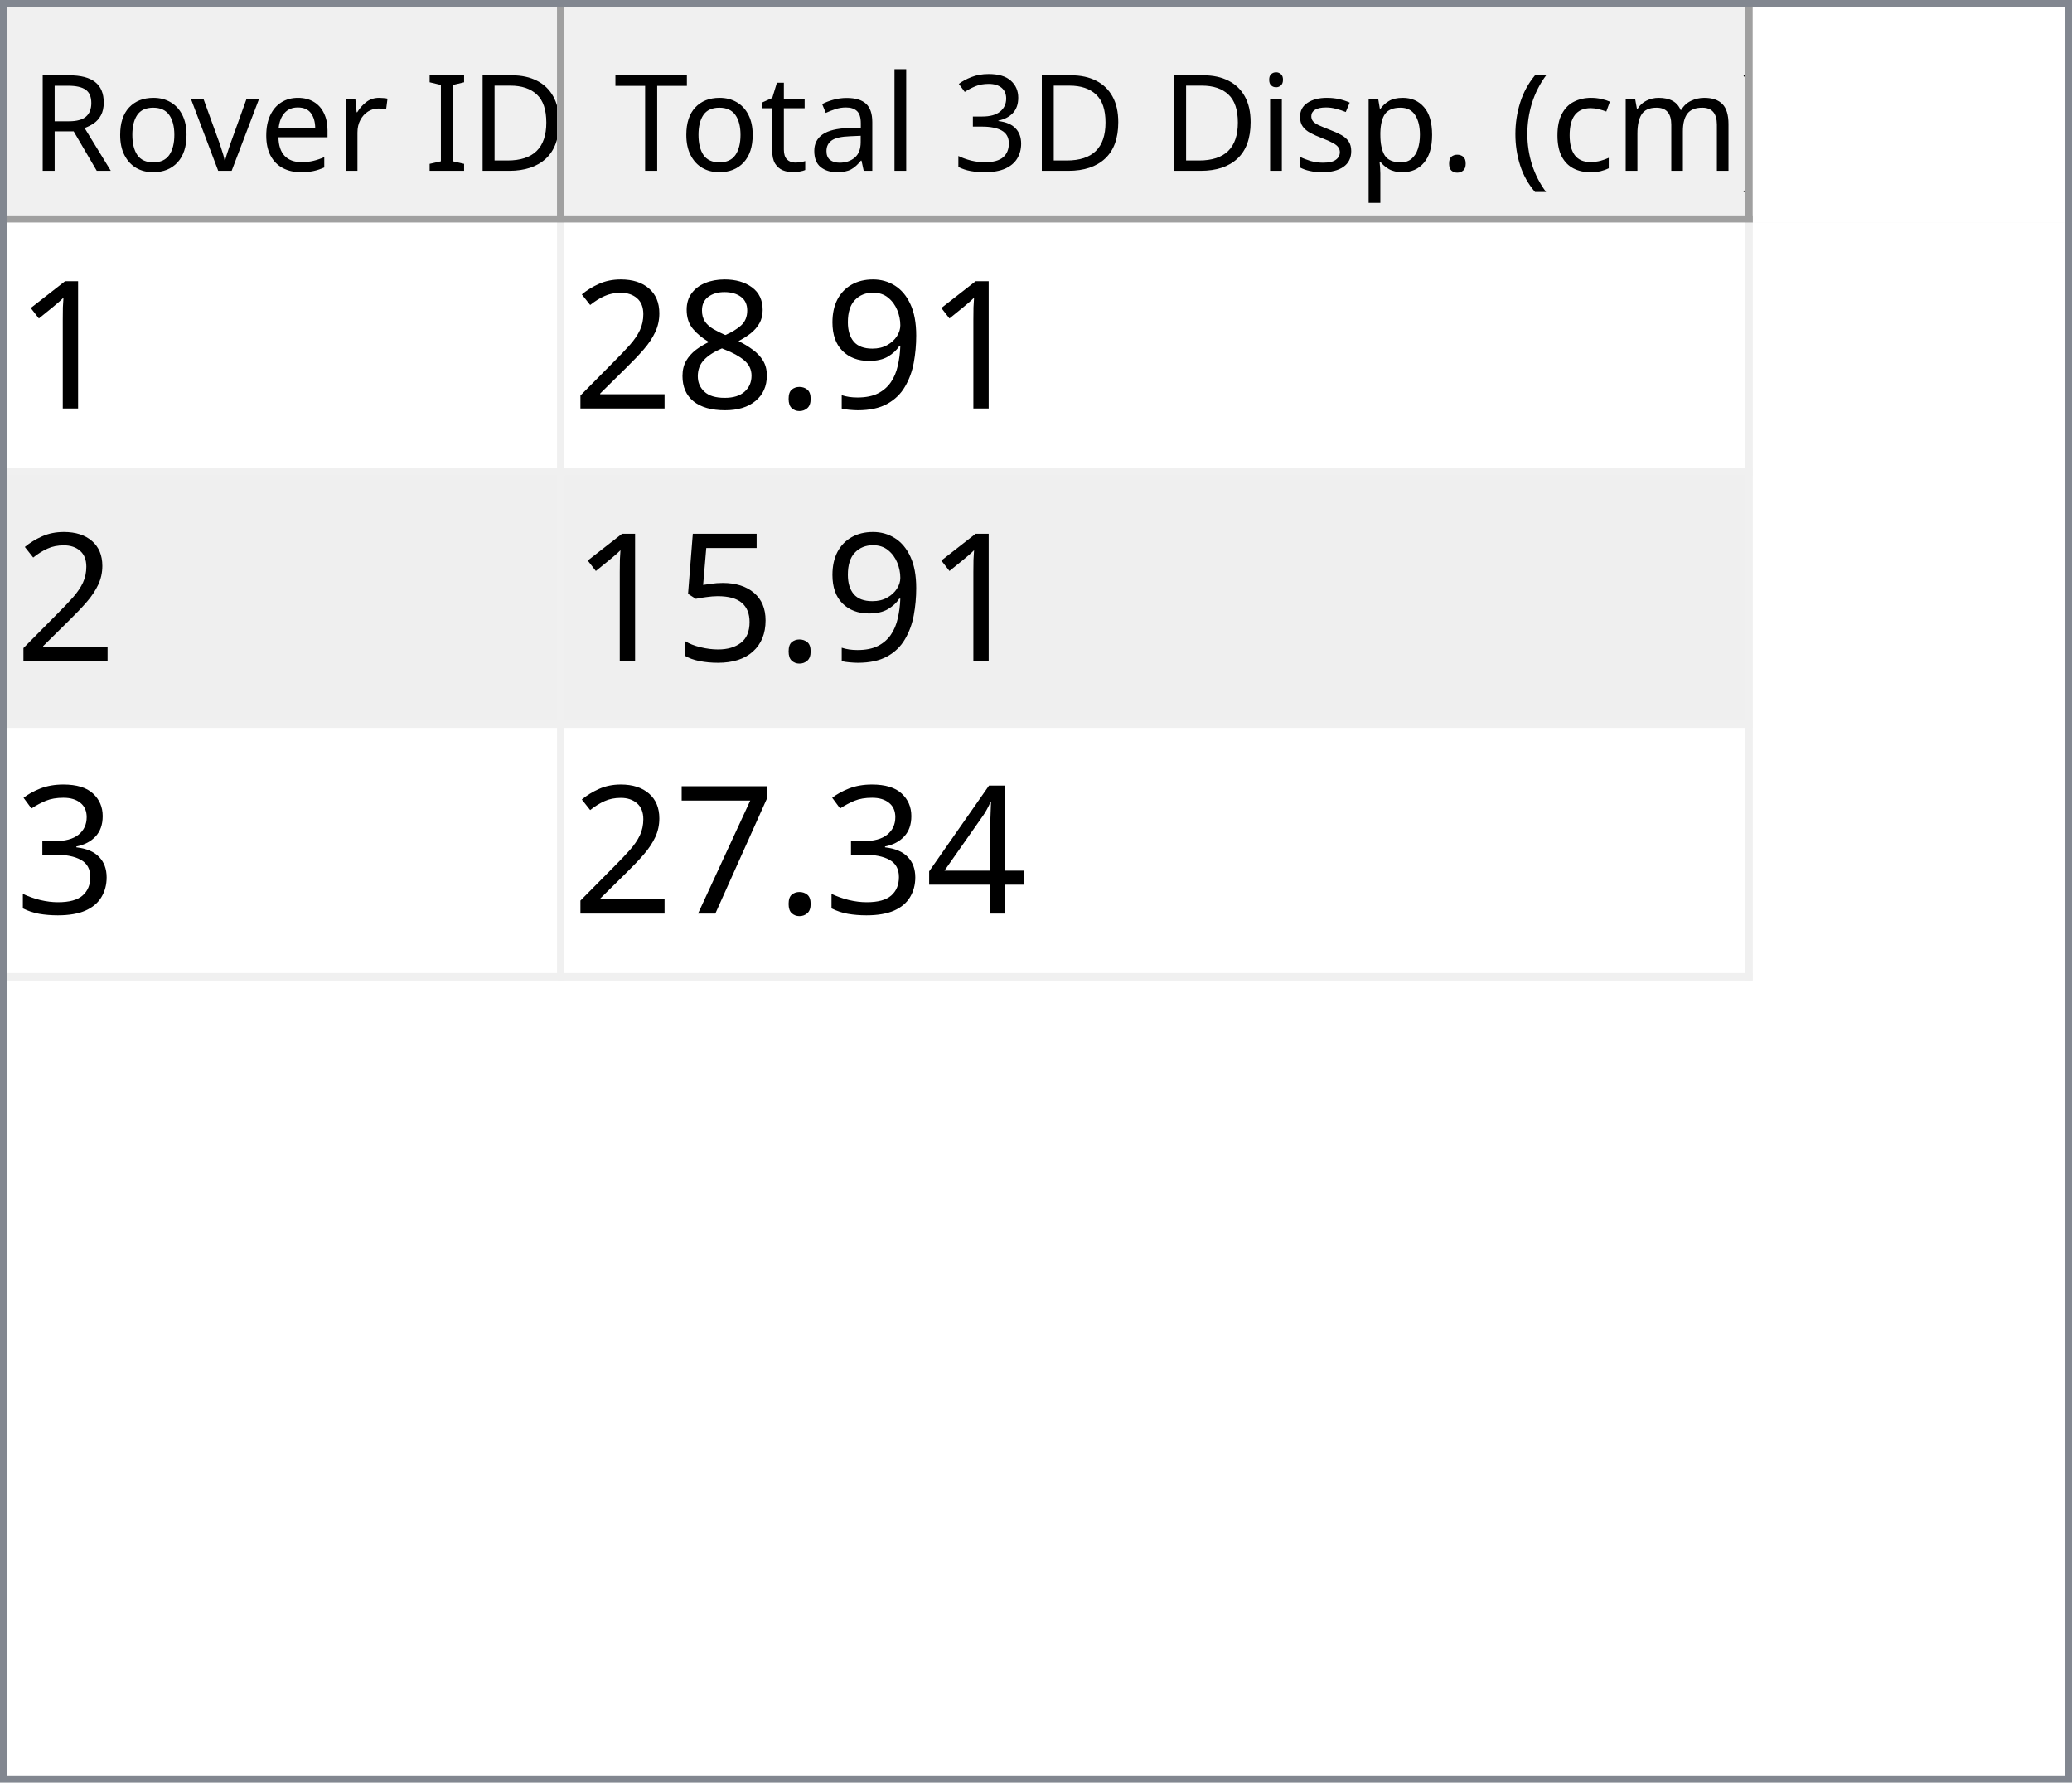
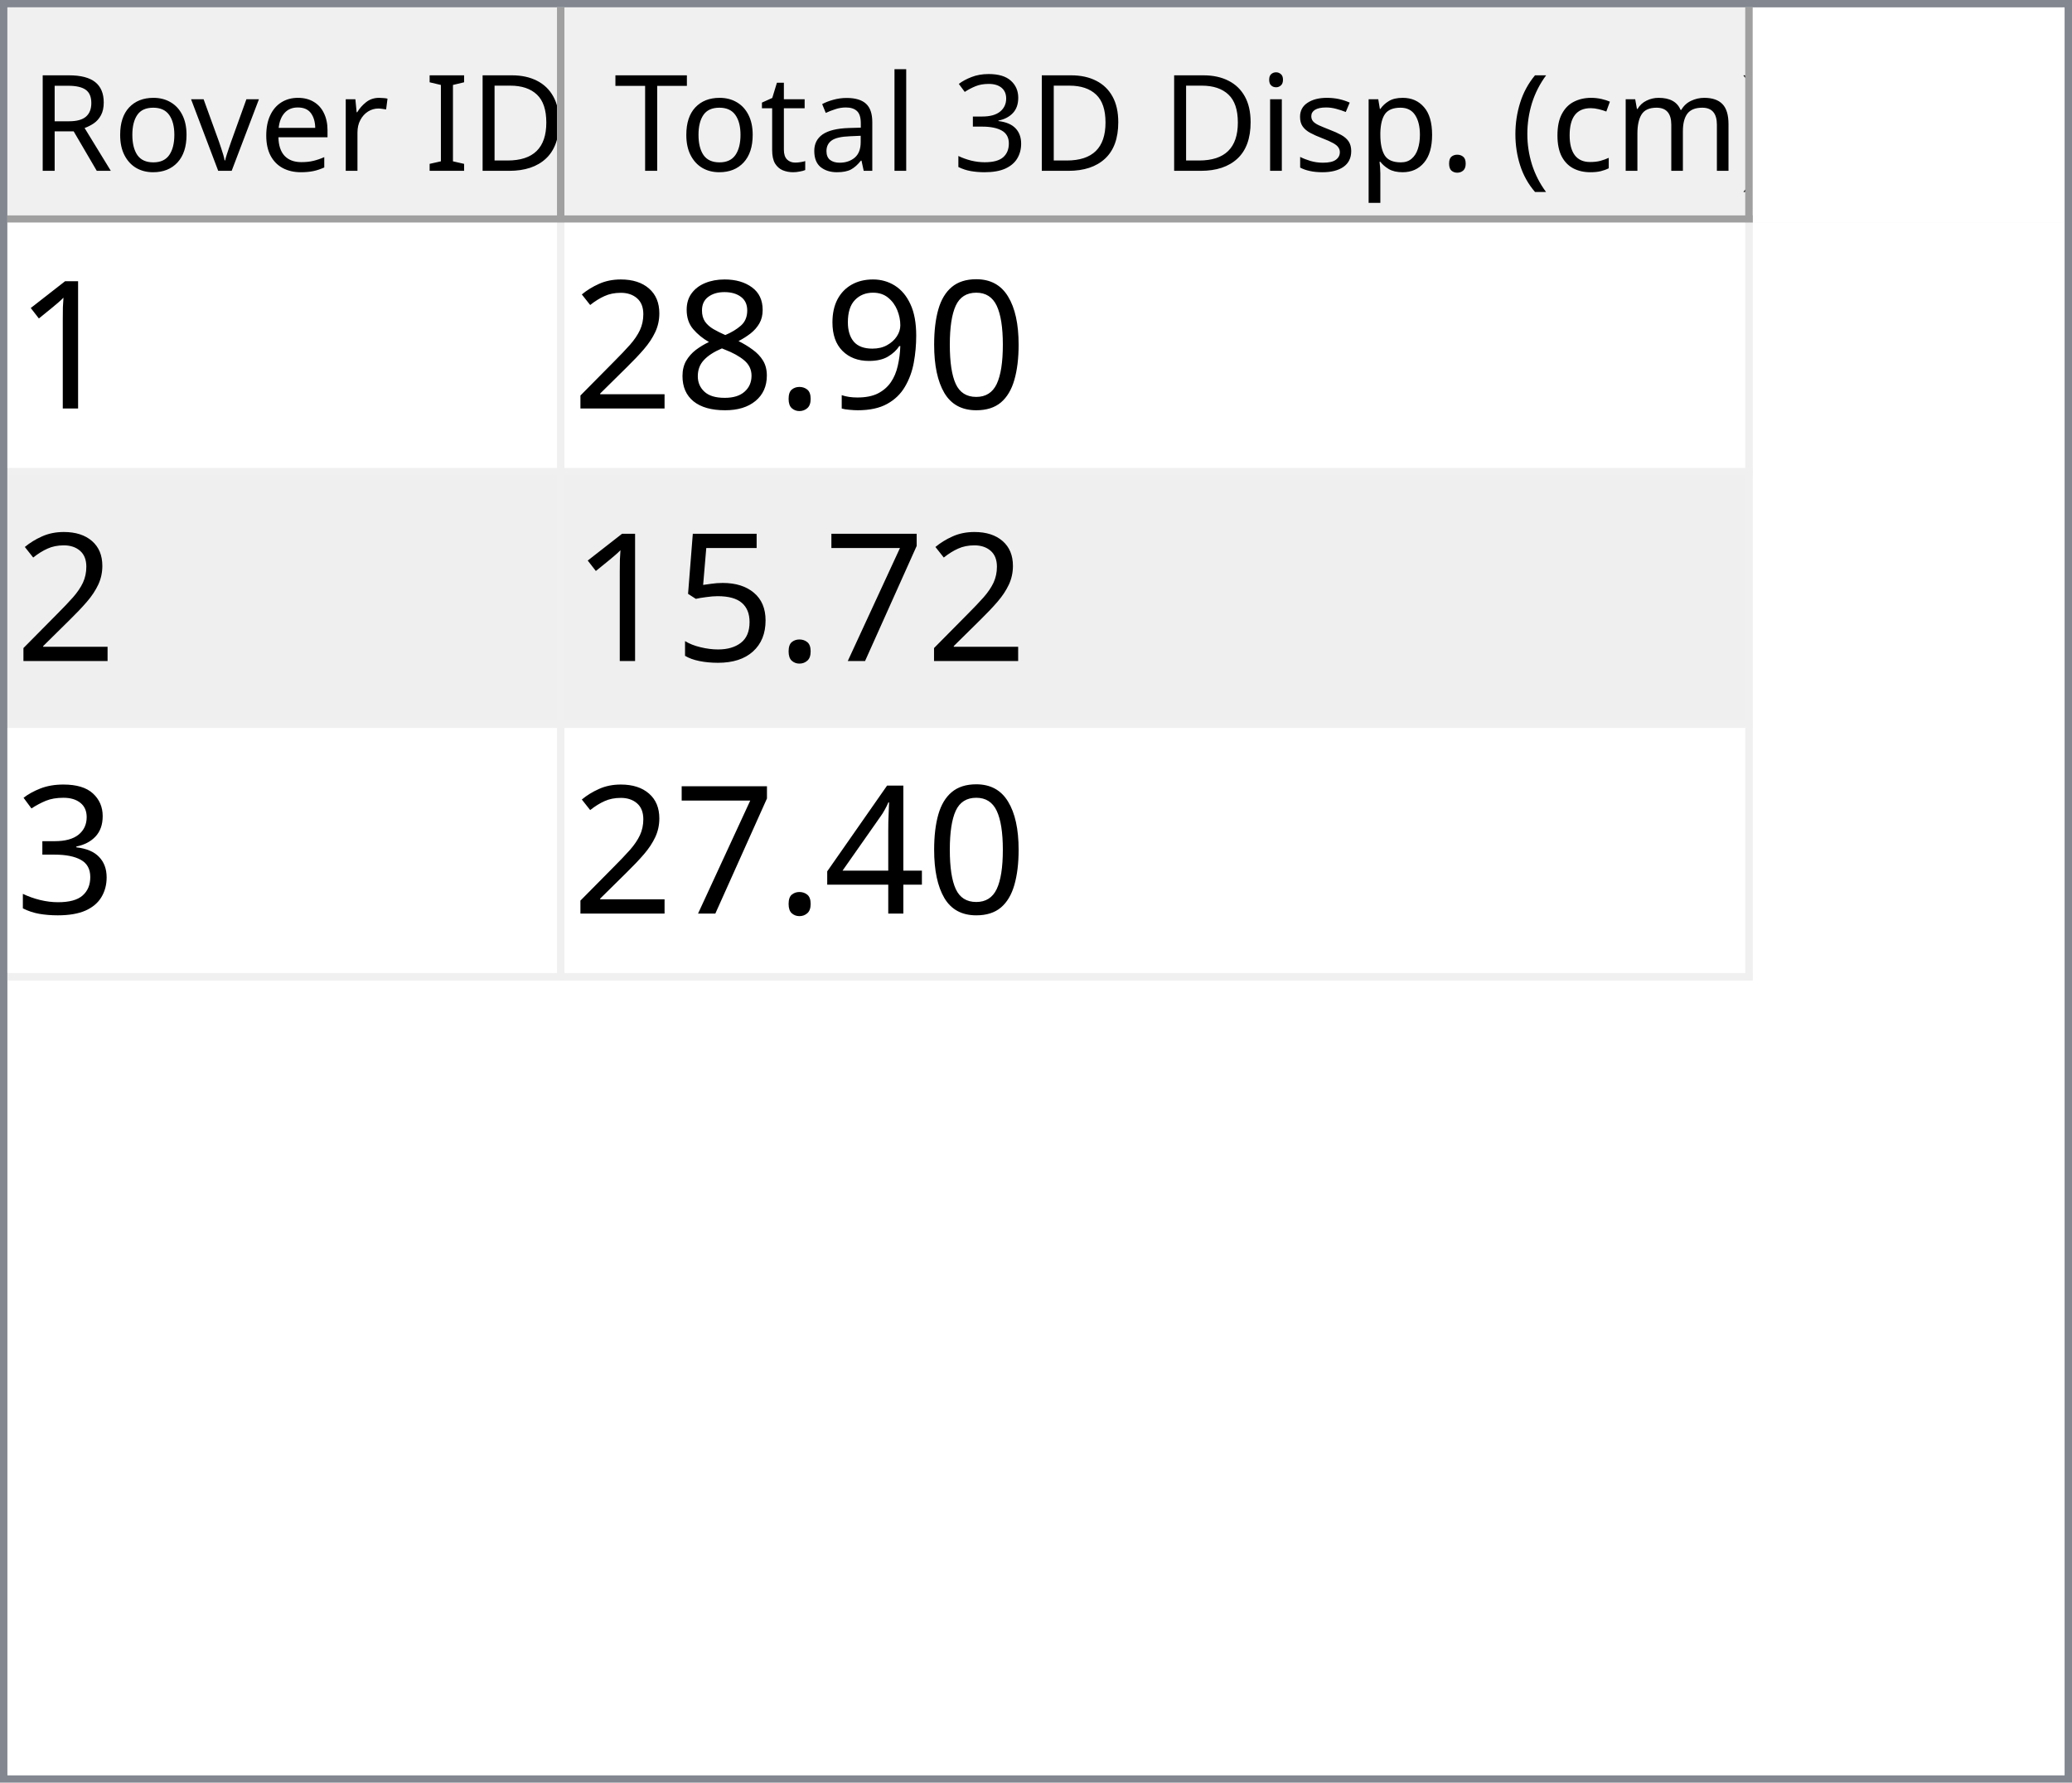
<svg xmlns="http://www.w3.org/2000/svg" style="fill-opacity:1; color-rendering:auto; color-interpolation:auto; text-rendering:auto; stroke:black; stroke-linecap:square; stroke-miterlimit:10; shape-rendering:auto; stroke-opacity:1; fill:black; stroke-dasharray:none; font-weight:normal; stroke-width:1; font-family:'Dialog'; font-style:normal; stroke-linejoin:miter; font-size:12px; stroke-dashoffset:0; image-rendering:auto;" width="279" height="240">
  <defs id="genericDefs" />
  <g>
    <defs id="defs1">
      <clipPath clipPathUnits="userSpaceOnUse" id="clipPath1">
        <path d="M0 0 L279 0 L279 240 L0 240 L0 0 Z" />
      </clipPath>
      <clipPath clipPathUnits="userSpaceOnUse" id="clipPath2">
        <path d="M0 0 L0 240 L279 240 L279 0 Z" />
      </clipPath>
      <clipPath clipPathUnits="userSpaceOnUse" id="clipPath3">
        <path d="M0 0 L0 29 L277 29 L277 0 Z" />
      </clipPath>
      <clipPath clipPathUnits="userSpaceOnUse" id="clipPath4">
        <path d="M0 0 L0 29 L75 29 L75 0 Z" />
      </clipPath>
      <clipPath clipPathUnits="userSpaceOnUse" id="clipPath5">
        <path d="M1 1 L1 28 L74 28 L74 1 Z" />
      </clipPath>
      <clipPath clipPathUnits="userSpaceOnUse" id="clipPath6">
        <path d="M0 0 L0 27 L73 27 L73 0 Z" />
      </clipPath>
      <clipPath clipPathUnits="userSpaceOnUse" id="clipPath7">
        <path d="M-0.5 -0.5 L-0.5 28.5 L74.5 28.5 L74.5 -0.5 Z" />
      </clipPath>
      <clipPath clipPathUnits="userSpaceOnUse" id="clipPath8">
        <path d="M0 0 L0 29 L160 29 L160 0 Z" />
      </clipPath>
      <clipPath clipPathUnits="userSpaceOnUse" id="clipPath9">
        <path d="M1 1 L1 28 L159 28 L159 1 Z" />
      </clipPath>
      <clipPath clipPathUnits="userSpaceOnUse" id="clipPath10">
        <path d="M0 0 L0 27 L158 27 L158 0 Z" />
      </clipPath>
      <clipPath clipPathUnits="userSpaceOnUse" id="clipPath11">
        <path d="M-0.5 -0.5 L-0.5 28.5 L159.5 28.5 L159.5 -0.5 Z" />
      </clipPath>
      <clipPath clipPathUnits="userSpaceOnUse" id="clipPath12">
        <path d="M0 0 L0 209 L277 209 L277 0 Z" />
      </clipPath>
      <clipPath clipPathUnits="userSpaceOnUse" id="clipPath13">
        <path d="M0 0 L0 102 L235 102 L235 0 Z" />
      </clipPath>
      <clipPath clipPathUnits="userSpaceOnUse" id="clipPath14">
        <path d="M-0.5 -0.5 L-0.5 101.5 L234.5 101.5 L234.5 -0.5 Z" />
      </clipPath>
      <clipPath clipPathUnits="userSpaceOnUse" id="clipPath15">
        <path d="M0 0 L0 33 L74 33 L74 0 Z" />
      </clipPath>
      <clipPath clipPathUnits="userSpaceOnUse" id="clipPath16">
        <path d="M0 0 L0 33 L159 33 L159 0 Z" />
      </clipPath>
      <font horiz-adv-x="64.551" id="font1">
        <font-face ascent="107.91" descent="25.098" units-per-em="100" style="font-style:normal; font-family:Segoe UI; font-weight:normal;" />
        <missing-glyph horiz-adv-x="64.551" d="M8.109 0 L8.109 68.266 L56.453 68.266 L56.453 0 L8.109 0 ZM15.328 7.234 L49.219 7.234 L49.219 61.031 L15.328 61.031 L15.328 7.234 Z" />
        <glyph unicode="D" horiz-adv-x="70.117" d="M9.188 0 L9.188 70.016 L28.516 70.016 Q65.531 70.016 65.531 35.891 Q65.531 19.672 55.25 9.836 Q44.969 0 27.734 0 L9.188 0 ZM17.391 62.594 L17.391 7.422 L27.828 7.422 Q41.609 7.422 49.273 14.797 Q56.938 22.172 56.938 35.688 Q56.938 62.594 28.328 62.594 L17.391 62.594 Z" />
        <glyph unicode="I" horiz-adv-x="26.611" d="M17.391 0 L9.188 0 L9.188 70.016 L17.391 70.016 L17.391 0 Z" />
        <glyph unicode=" " horiz-adv-x="27.393" d="" />
        <glyph unicode="r" horiz-adv-x="34.766" d="M34.188 41.891 Q32.078 43.5 28.125 43.5 Q23 43.5 19.555 38.672 Q16.109 33.844 16.109 25.484 L16.109 0 L8.109 0 L8.109 50 L16.109 50 L16.109 39.703 L16.312 39.703 Q18.016 44.969 21.531 47.922 Q25.047 50.875 29.391 50.875 Q32.516 50.875 34.188 50.203 L34.188 41.891 Z" />
        <glyph unicode="e" horiz-adv-x="52.295" d="M48.297 23 L12.984 23 Q13.188 14.656 17.484 10.109 Q21.781 5.562 29.297 5.562 Q37.75 5.562 44.828 11.141 L44.828 3.609 Q38.234 -1.172 27.391 -1.172 Q16.797 -1.172 10.742 5.641 Q4.688 12.453 4.688 24.812 Q4.688 36.469 11.305 43.82 Q17.922 51.172 27.734 51.172 Q37.547 51.172 42.922 44.828 Q48.297 38.484 48.297 27.203 L48.297 23 ZM40.094 29.781 Q40.047 36.719 36.75 40.578 Q33.453 44.438 27.594 44.438 Q21.922 44.438 17.969 40.383 Q14.016 36.328 13.094 29.781 L40.094 29.781 Z" />
        <glyph unicode="v" horiz-adv-x="47.9" d="M47.406 50 L27.484 0 L19.625 0 L0.688 50 L9.469 50 L22.172 13.672 Q23.578 9.672 23.922 6.688 L24.125 6.688 Q24.609 10.453 25.688 13.484 L38.969 50 L47.406 50 Z" />
        <glyph unicode="o" horiz-adv-x="58.594" d="M29 -1.172 Q17.922 -1.172 11.305 5.836 Q4.688 12.844 4.688 24.422 Q4.688 37.016 11.57 44.094 Q18.453 51.172 30.172 51.172 Q41.359 51.172 47.633 44.289 Q53.906 37.406 53.906 25.203 Q53.906 13.234 47.141 6.031 Q40.375 -1.172 29 -1.172 ZM29.594 44.438 Q21.875 44.438 17.383 39.188 Q12.891 33.938 12.891 24.703 Q12.891 15.828 17.43 10.695 Q21.969 5.562 29.594 5.562 Q37.359 5.562 41.531 10.594 Q45.703 15.625 45.703 24.906 Q45.703 34.281 41.531 39.359 Q37.359 44.438 29.594 44.438 Z" />
        <glyph unicode="R" horiz-adv-x="59.814" d="M59.375 0 L49.609 0 L37.891 19.625 Q36.281 22.359 34.766 24.289 Q33.25 26.219 31.664 27.438 Q30.078 28.656 28.25 29.219 Q26.422 29.781 24.125 29.781 L17.391 29.781 L17.391 0 L9.188 0 L9.188 70.016 L30.078 70.016 Q34.672 70.016 38.555 68.867 Q42.438 67.719 45.289 65.375 Q48.141 63.031 49.758 59.547 Q51.375 56.062 51.375 51.375 Q51.375 47.703 50.273 44.656 Q49.172 41.609 47.148 39.211 Q45.125 36.812 42.266 35.133 Q39.406 33.453 35.844 32.516 L35.844 32.328 Q37.594 31.547 38.891 30.547 Q40.188 29.547 41.359 28.18 Q42.531 26.812 43.68 25.078 Q44.828 23.344 46.234 21.047 L59.375 0 ZM17.391 62.594 L17.391 37.203 L28.516 37.203 Q31.594 37.203 34.203 38.133 Q36.812 39.062 38.719 40.797 Q40.625 42.531 41.703 45.047 Q42.781 47.562 42.781 50.688 Q42.781 56.297 39.141 59.445 Q35.5 62.594 28.609 62.594 L17.391 62.594 Z" />
        <glyph unicode=")" horiz-adv-x="30.176" d="M8.297 -15.922 L1.172 -15.922 Q16.406 2.344 16.406 26.812 Q16.406 51.469 1.078 70.016 L8.297 70.016 Q23.531 52.156 23.531 26.703 Q23.531 1.375 8.297 -15.922 Z" />
        <glyph unicode="m" horiz-adv-x="86.133" d="M79.109 0 L71.094 0 L71.094 28.719 Q71.094 37.016 68.531 40.727 Q65.969 44.438 59.906 44.438 Q54.781 44.438 51.195 39.75 Q47.609 35.062 47.609 28.516 L47.609 0 L39.594 0 L39.594 29.688 Q39.594 44.438 28.219 44.438 Q22.953 44.438 19.531 40.016 Q16.109 35.594 16.109 28.516 L16.109 0 L8.109 0 L8.109 50 L16.109 50 L16.109 42.094 L16.312 42.094 Q21.625 51.172 31.844 51.172 Q36.969 51.172 40.773 48.312 Q44.578 45.453 46 40.828 Q51.562 51.172 62.594 51.172 Q79.109 51.172 79.109 30.812 L79.109 0 Z" />
        <glyph unicode="c" horiz-adv-x="46.191" d="M42.188 2.297 Q36.422 -1.172 28.516 -1.172 Q17.828 -1.172 11.258 5.789 Q4.688 12.75 4.688 23.828 Q4.688 36.188 11.766 43.68 Q18.844 51.172 30.672 51.172 Q37.25 51.172 42.281 48.734 L42.281 40.531 Q36.719 44.438 30.375 44.438 Q22.703 44.438 17.797 38.945 Q12.891 33.453 12.891 24.516 Q12.891 15.719 17.508 10.641 Q22.125 5.562 29.891 5.562 Q36.422 5.562 42.188 9.906 L42.188 2.297 Z" />
        <glyph unicode="(" horiz-adv-x="30.176" d="M29.109 -15.922 L21.969 -15.922 Q6.844 1.375 6.844 26.703 Q6.844 52.156 21.969 70.016 L29.203 70.016 Q13.875 51.469 13.875 26.812 Q13.875 2.344 29.109 -15.922 Z" />
        <glyph unicode="." horiz-adv-x="21.68" d="M10.891 -1.078 Q8.641 -1.078 7.055 0.539 Q5.469 2.156 5.469 4.391 Q5.469 6.641 7.055 8.273 Q8.641 9.906 10.891 9.906 Q13.188 9.906 14.797 8.273 Q16.406 6.641 16.406 4.391 Q16.406 2.156 14.797 0.539 Q13.188 -1.078 10.891 -1.078 Z" />
        <glyph unicode="p" horiz-adv-x="58.789" d="M16.312 7.234 L16.109 7.234 L16.109 -23 L8.109 -23 L8.109 50 L16.109 50 L16.109 41.219 L16.312 41.219 Q22.219 51.172 33.594 51.172 Q43.266 51.172 48.688 44.461 Q54.109 37.75 54.109 26.469 Q54.109 13.922 48 6.375 Q41.891 -1.172 31.297 -1.172 Q21.578 -1.172 16.312 7.234 ZM16.109 27.391 L16.109 20.406 Q16.109 14.203 20.141 9.883 Q24.172 5.562 30.375 5.562 Q37.641 5.562 41.773 11.133 Q45.906 16.703 45.906 26.609 Q45.906 34.969 42.047 39.703 Q38.188 44.438 31.594 44.438 Q24.609 44.438 20.359 39.578 Q16.109 34.719 16.109 27.391 Z" />
        <glyph unicode="s" horiz-adv-x="42.432" d="M5.078 1.812 L5.078 10.406 Q11.625 5.562 19.484 5.562 Q30.031 5.562 30.031 12.594 Q30.031 14.594 29.125 15.992 Q28.219 17.391 26.68 18.461 Q25.141 19.531 23.07 20.383 Q21 21.234 18.609 22.172 Q15.281 23.484 12.766 24.828 Q10.25 26.172 8.57 27.859 Q6.891 29.547 6.031 31.695 Q5.172 33.844 5.172 36.719 Q5.172 40.234 6.789 42.945 Q8.406 45.656 11.086 47.484 Q13.766 49.312 17.211 50.242 Q20.656 51.172 24.312 51.172 Q30.812 51.172 35.938 48.922 L35.938 40.828 Q30.422 44.438 23.25 44.438 Q21 44.438 19.195 43.922 Q17.391 43.406 16.094 42.477 Q14.797 41.547 14.086 40.258 Q13.375 38.969 13.375 37.406 Q13.375 35.453 14.086 34.133 Q14.797 32.812 16.164 31.789 Q17.531 30.766 19.484 29.938 Q21.438 29.109 23.922 28.125 Q27.25 26.859 29.883 25.516 Q32.516 24.172 34.375 22.484 Q36.234 20.797 37.234 18.602 Q38.234 16.406 38.234 13.375 Q38.234 9.672 36.602 6.938 Q34.969 4.203 32.234 2.398 Q29.5 0.594 25.93 -0.289 Q22.359 -1.172 18.453 -1.172 Q10.75 -1.172 5.078 1.812 Z" />
        <glyph unicode="i" horiz-adv-x="24.219" d="M12.203 62.703 Q10.062 62.703 8.547 64.164 Q7.031 65.625 7.031 67.875 Q7.031 70.125 8.547 71.609 Q10.062 73.094 12.203 73.094 Q14.406 73.094 15.945 71.609 Q17.484 70.125 17.484 67.875 Q17.484 65.719 15.945 64.211 Q14.406 62.703 12.203 62.703 ZM16.109 0 L8.109 0 L8.109 50 L16.109 50 L16.109 0 Z" />
        <glyph unicode="3" horiz-adv-x="53.906" d="M46.531 19.828 Q46.531 15.094 44.75 11.211 Q42.969 7.328 39.719 4.57 Q36.469 1.812 31.93 0.297 Q27.391 -1.219 21.922 -1.219 Q11.922 -1.219 6 2.594 L6 11.188 Q13.094 5.609 22.219 5.609 Q25.875 5.609 28.828 6.539 Q31.781 7.469 33.906 9.227 Q36.031 10.984 37.18 13.477 Q38.328 15.969 38.328 19.094 Q38.328 32.812 18.797 32.812 L12.984 32.812 L12.984 39.594 L18.5 39.594 Q35.797 39.594 35.797 52.484 Q35.797 64.406 22.609 64.406 Q15.188 64.406 8.688 59.422 L8.688 67.188 Q15.375 71.188 24.609 71.188 Q29 71.188 32.57 69.969 Q36.141 68.75 38.68 66.555 Q41.219 64.359 42.609 61.281 Q44 58.203 44 54.5 Q44 40.672 30.031 36.719 L30.031 36.531 Q33.594 36.141 36.625 34.797 Q39.656 33.453 41.852 31.305 Q44.047 29.156 45.289 26.25 Q46.531 23.344 46.531 19.828 Z" />
        <glyph unicode="l" horiz-adv-x="24.219" d="M16.109 0 L8.109 0 L8.109 74.031 L16.109 74.031 L16.109 0 Z" />
        <glyph unicode="a" horiz-adv-x="50.879" d="M43.891 0 L35.891 0 L35.891 7.812 L35.688 7.812 Q30.469 -1.172 20.312 -1.172 Q12.844 -1.172 8.617 2.781 Q4.391 6.734 4.391 13.281 Q4.391 27.297 20.906 29.594 L35.891 31.688 Q35.891 44.438 25.594 44.438 Q16.547 44.438 9.281 38.281 L9.281 46.484 Q16.656 51.172 26.266 51.172 Q43.891 51.172 43.891 32.516 L43.891 0 ZM35.891 25.297 L23.828 23.641 Q18.266 22.859 15.43 20.875 Q12.594 18.891 12.594 13.875 Q12.594 10.203 15.211 7.883 Q17.828 5.562 22.172 5.562 Q28.125 5.562 32.008 9.742 Q35.891 13.922 35.891 20.312 L35.891 25.297 Z" />
        <glyph unicode="t" horiz-adv-x="33.887" d="M31.297 0.484 Q28.469 -1.078 23.828 -1.078 Q10.688 -1.078 10.688 13.578 L10.688 43.172 L2.094 43.172 L2.094 50 L10.688 50 L10.688 62.203 L18.703 64.797 L18.703 50 L31.297 50 L31.297 43.172 L18.703 43.172 L18.703 14.984 Q18.703 9.969 20.414 7.82 Q22.125 5.672 26.078 5.672 Q29.109 5.672 31.297 7.328 L31.297 0.484 Z" />
        <glyph unicode="T" horiz-adv-x="52.393" d="M50.594 62.594 L30.375 62.594 L30.375 0 L22.172 0 L22.172 62.594 L2 62.594 L2 70.016 L50.594 70.016 L50.594 62.594 Z" />
      </font>
      <font horiz-adv-x="75.0" id="font2">
        <font-face ascent="100.537" descent="21.973" units-per-em="100" style="font-style:normal; font-family:sans-serif; font-weight:normal;" />
        <missing-glyph horiz-adv-x="75.0" d="M12.5 0 L12.5 62.5 L62.5 62.5 L62.5 0 L12.5 0 ZM14.062 1.562 L60.938 1.562 L60.938 60.938 L14.062 60.938 L14.062 1.562 Z" />
        <glyph unicode="1" horiz-adv-x="55.615" d="M37.25 0 L28.469 0 L28.469 56 Q25.297 52.984 20.141 49.953 Q14.984 46.922 10.891 45.406 L10.891 53.906 Q18.266 57.375 23.781 62.305 Q29.297 67.234 31.594 71.875 L37.25 71.875 L37.25 0 Z" />
+         <glyph unicode="0" horiz-adv-x="55.615" d="M4.156 35.297 Q4.156 48 6.766 55.742 Q9.375 63.484 14.523 67.68 Q19.672 71.875 27.484 71.875 Q33.25 71.875 37.594 69.555 Q41.938 67.234 44.773 62.867 Q47.609 58.5 49.219 52.227 Q50.828 45.953 50.828 35.297 Q50.828 22.703 48.242 14.969 Q45.656 7.234 40.508 3.008 Q35.359 -1.219 27.484 -1.219 Q17.141 -1.219 11.234 6.203 Q4.156 15.141 4.156 35.297 ZM13.188 35.297 Q13.188 17.672 17.312 11.836 Q21.438 6 27.484 6 Q33.547 6 37.672 11.859 Q41.797 17.719 41.797 35.297 Q41.797 52.984 37.672 58.789 Q33.547 64.594 27.391 64.594 Q21.344 64.594 17.719 59.469 Q13.188 52.938 13.188 35.297 Z" />
        <glyph unicode="9" horiz-adv-x="55.615" d="M5.469 16.547 L13.922 17.328 Q14.984 11.375 18.016 8.688 Q21.047 6 25.781 6 Q29.828 6 32.883 7.859 Q35.938 9.719 37.891 12.82 Q39.844 15.922 41.164 21.195 Q42.484 26.469 42.484 31.938 Q42.484 32.516 42.438 33.688 Q39.797 29.5 35.234 26.883 Q30.672 24.266 25.344 24.266 Q16.453 24.266 10.305 30.711 Q4.156 37.156 4.156 47.703 Q4.156 58.594 10.578 65.234 Q17 71.875 26.656 71.875 Q33.641 71.875 39.43 68.117 Q45.219 64.359 48.219 57.398 Q51.219 50.438 51.219 37.25 Q51.219 23.531 48.242 15.406 Q45.266 7.281 39.383 3.031 Q33.5 -1.219 25.594 -1.219 Q17.188 -1.219 11.867 3.445 Q6.547 8.109 5.469 16.547 ZM41.453 48.141 Q41.453 55.719 37.43 60.156 Q33.406 64.594 27.734 64.594 Q21.875 64.594 17.531 59.812 Q13.188 55.031 13.188 47.406 Q13.188 40.578 17.312 36.305 Q21.438 32.031 27.484 32.031 Q33.594 32.031 37.523 36.305 Q41.453 40.578 41.453 48.141 Z" />
        <glyph unicode="." horiz-adv-x="27.783" d="M9.078 0 L9.078 10.016 L19.094 10.016 L19.094 0 L9.078 0 Z" />
        <glyph unicode="8" horiz-adv-x="55.615" d="M17.672 38.812 Q12.203 40.828 9.57 44.539 Q6.938 48.25 6.938 53.422 Q6.938 61.234 12.555 66.555 Q18.172 71.875 27.484 71.875 Q36.859 71.875 42.578 66.43 Q48.297 60.984 48.297 53.172 Q48.297 48.188 45.68 44.508 Q43.062 40.828 37.75 38.812 Q44.344 36.672 47.781 31.883 Q51.219 27.094 51.219 20.453 Q51.219 11.281 44.727 5.031 Q38.234 -1.219 27.641 -1.219 Q17.047 -1.219 10.547 5.055 Q4.047 11.328 4.047 20.703 Q4.047 27.688 7.594 32.398 Q11.141 37.109 17.672 38.812 ZM15.922 53.719 Q15.922 48.641 19.195 45.414 Q22.469 42.188 27.688 42.188 Q32.766 42.188 36.016 45.383 Q39.266 48.578 39.266 53.219 Q39.266 58.062 35.914 61.359 Q32.562 64.656 27.594 64.656 Q22.562 64.656 19.242 61.43 Q15.922 58.203 15.922 53.719 ZM13.094 20.656 Q13.094 16.891 14.875 13.375 Q16.656 9.859 20.172 7.93 Q23.688 6 27.734 6 Q34.031 6 38.133 10.055 Q42.234 14.109 42.234 20.359 Q42.234 26.703 38.016 30.859 Q33.797 35.016 27.438 35.016 Q21.234 35.016 17.164 30.914 Q13.094 26.812 13.094 20.656 Z" />
        <glyph unicode="2" horiz-adv-x="55.615" d="M50.344 8.453 L50.344 0 L3.031 0 Q2.938 3.172 4.047 6.109 Q5.859 10.938 9.836 15.625 Q13.812 20.312 21.344 26.469 Q33.016 36.031 37.117 41.625 Q41.219 47.219 41.219 52.203 Q41.219 57.422 37.477 61.008 Q33.734 64.594 27.734 64.594 Q21.391 64.594 17.578 60.789 Q13.766 56.984 13.719 50.25 L4.688 51.172 Q5.609 61.281 11.664 66.578 Q17.719 71.875 27.938 71.875 Q38.234 71.875 44.242 66.164 Q50.25 60.453 50.25 52 Q50.25 47.703 48.492 43.555 Q46.734 39.406 42.656 34.812 Q38.578 30.219 29.109 22.219 Q21.188 15.578 18.945 13.211 Q16.703 10.844 15.234 8.453 L50.344 8.453 Z" />
+         <glyph unicode="7" horiz-adv-x="55.615" d="M4.734 62.203 L4.734 70.656 L51.078 70.656 L51.078 63.812 Q44.234 56.547 37.523 44.484 Q30.812 32.422 27.156 19.672 Q24.516 10.688 23.781 0 L14.75 0 Q14.891 8.453 18.062 20.414 Q21.234 32.375 27.172 43.484 Q33.109 54.594 39.797 62.203 L4.734 62.203 Z" />
        <glyph unicode="5" horiz-adv-x="55.615" d="M4.156 18.75 L13.375 19.531 Q14.406 12.797 18.141 9.398 Q21.875 6 27.156 6 Q33.5 6 37.891 10.789 Q42.281 15.578 42.281 23.484 Q42.281 31 38.062 35.352 Q33.844 39.703 27 39.703 Q22.75 39.703 19.336 37.773 Q15.922 35.844 13.969 32.766 L5.719 33.844 L12.641 70.609 L48.25 70.609 L48.25 62.203 L19.672 62.203 L15.828 42.969 Q22.266 47.469 29.344 47.469 Q38.719 47.469 45.164 40.969 Q51.609 34.469 51.609 24.266 Q51.609 14.547 45.953 7.469 Q39.062 -1.219 27.156 -1.219 Q17.391 -1.219 11.211 4.25 Q5.031 9.719 4.156 18.75 Z" />
        <glyph unicode="3" horiz-adv-x="55.615" d="M4.203 18.891 L12.984 20.062 Q14.5 12.594 18.141 9.297 Q21.781 6 27 6 Q33.203 6 37.477 10.297 Q41.75 14.594 41.75 20.953 Q41.75 27 37.797 30.93 Q33.844 34.859 27.734 34.859 Q25.25 34.859 21.531 33.891 L22.516 41.609 Q23.391 41.5 23.922 41.5 Q29.547 41.5 34.039 44.43 Q38.531 47.359 38.531 53.469 Q38.531 58.297 35.258 61.477 Q31.984 64.656 26.812 64.656 Q21.688 64.656 18.266 61.43 Q14.844 58.203 13.875 51.766 L5.078 53.328 Q6.688 62.156 12.398 67.016 Q18.109 71.875 26.609 71.875 Q32.469 71.875 37.398 69.359 Q42.328 66.844 44.945 62.5 Q47.562 58.156 47.562 53.266 Q47.562 48.641 45.07 44.828 Q42.578 41.016 37.703 38.766 Q44.047 37.312 47.562 32.695 Q51.078 28.078 51.078 21.141 Q51.078 11.766 44.242 5.25 Q37.406 -1.266 26.953 -1.266 Q17.531 -1.266 11.305 4.352 Q5.078 9.969 4.203 18.891 Z" />
        <glyph unicode="4" horiz-adv-x="55.615" d="M32.328 0 L32.328 17.141 L1.266 17.141 L1.266 25.203 L33.938 71.578 L41.109 71.578 L41.109 25.203 L50.781 25.203 L50.781 17.141 L41.109 17.141 L41.109 0 L32.328 0 ZM32.328 25.203 L32.328 57.469 L9.906 25.203 L32.328 25.203 Z" />
-         <glyph unicode="7" horiz-adv-x="55.615" d="M4.734 62.203 L4.734 70.656 L51.078 70.656 L51.078 63.812 Q44.234 56.547 37.523 44.484 Q30.812 32.422 27.156 19.672 Q24.516 10.688 23.781 0 L14.75 0 Q14.891 8.453 18.062 20.414 Q21.234 32.375 27.172 43.484 Q33.109 54.594 39.797 62.203 L4.734 62.203 Z" />
      </font>
    </defs>
    <g style="fill:white; stroke:white;">
      <rect x="0" y="0" width="279" style="clip-path:url(#clipPath1); stroke:none;" height="240" />
    </g>
    <g style="fill:white; text-rendering:optimizeSpeed; color-rendering:optimizeSpeed; image-rendering:optimizeSpeed; shape-rendering:crispEdges; stroke:white; color-interpolation:sRGB;">
      <rect x="0" width="279" height="240" y="0" style="stroke:none;" />
      <path style="stroke:none;" d="M0 240 L279 240 L279 0 L0 0 Z" />
    </g>
    <g style="fill:rgb(240,240,240); font-size:18px; font-family:'Segoe UI'; stroke:rgb(240,240,240);">
      <rect x="0" y="0" width="279" style="clip-path:url(#clipPath2); stroke:none;" height="240" />
    </g>
    <g style="fill:rgb(130,135,144); font-size:18px; font-family:'Segoe UI'; stroke:rgb(130,135,144);">
      <path d="M0 0 L279 0 L279 240 L0 240 L0 0 ZM1 1 L278 1 L278 239 L1 239 L1 1 Z" style="fill-rule:evenodd; clip-path:url(#clipPath2); stroke:none;" />
    </g>
    <g style="fill:white; font-size:18px; font-family:'Segoe UI'; stroke:white;" transform="translate(1,1)">
      <rect x="0" y="0" width="277" style="clip-path:url(#clipPath3); stroke:none;" height="29" />
    </g>
    <g style="fill:rgb(240,240,240); font-size:18px; font-family:'Segoe UI'; stroke:rgb(240,240,240);" transform="translate(1,1)">
      <rect x="0" y="0" width="75" style="clip-path:url(#clipPath4); stroke:none;" height="29" />
    </g>
    <g style="font-family:'Segoe UI'; font-size:18px;" transform="translate(2,2)">
      <text x="2" xml:space="preserve" y="21" style="clip-path:url(#clipPath6); stroke:none;">Rover ID</text>
    </g>
    <g transform="translate(1.5,1.5)" style="fill:rgb(160,160,160); font-size:18px; font-family:'Segoe UI'; stroke:rgb(160,160,160); stroke-linejoin:bevel;">
      <line x1="74" x2="74" y1="0" style="fill:none; clip-path:url(#clipPath7);" y2="28" />
    </g>
    <g transform="matrix(1,0,0,1,1,1) translate(0.5,0.5)" style="fill:rgb(160,160,160); font-size:18px; font-family:'Segoe UI'; stroke:rgb(160,160,160); stroke-linejoin:bevel;">
      <line x1="0" x2="74" y1="28" style="fill:none; clip-path:url(#clipPath7);" y2="28" />
    </g>
    <g style="fill:rgb(240,240,240); font-size:18px; font-family:'Segoe UI'; stroke:rgb(240,240,240);" transform="translate(76,1)">
      <rect x="0" y="0" width="160" style="clip-path:url(#clipPath8); stroke:none;" height="29" />
    </g>
    <g style="font-family:'Segoe UI'; font-size:18px;" transform="translate(77,2)">
      <text x="1" xml:space="preserve" y="21" style="clip-path:url(#clipPath10); stroke:none;"> Total 3D Disp. (cm)</text>
    </g>
    <g transform="translate(76.5,1.5)" style="fill:rgb(160,160,160); font-size:18px; font-family:'Segoe UI'; stroke:rgb(160,160,160); stroke-linejoin:bevel;">
      <line x1="159" x2="159" y1="0" style="fill:none; clip-path:url(#clipPath11);" y2="28" />
    </g>
    <g transform="matrix(1,0,0,1,76,1) translate(0.5,0.5)" style="fill:rgb(160,160,160); font-size:18px; font-family:'Segoe UI'; stroke:rgb(160,160,160); stroke-linejoin:bevel;">
      <line x1="0" x2="159" y1="28" style="fill:none; clip-path:url(#clipPath11);" y2="28" />
    </g>
    <g style="fill:white; font-size:18px; font-family:'Segoe UI'; stroke:white;" transform="translate(1,30)">
      <rect x="0" y="0" width="277" style="clip-path:url(#clipPath12); stroke:none;" height="209" />
    </g>
    <g style="fill:rgb(240,240,240); font-size:24px; font-family:sans-serif; stroke:rgb(240,240,240);" transform="translate(1,30)">
      <rect x="0" y="0" width="235" style="clip-path:url(#clipPath13); stroke:none;" height="102" />
      <line transform="translate(0.5,0.5)" x1="0" x2="234" y1="33" style="clip-path:url(#clipPath14); fill:none; stroke-linejoin:bevel;" y2="33" />
    </g>
    <g transform="matrix(1,0,0,1,1,30) translate(0.5,0.5)" style="fill:rgb(240,240,240); font-size:24px; font-family:sans-serif; stroke:rgb(240,240,240); stroke-linejoin:bevel;">
      <line x1="0" x2="234" y1="67" style="fill:none; clip-path:url(#clipPath14);" y2="67" />
    </g>
    <g transform="matrix(1,0,0,1,1,30) translate(0.5,0.5)" style="fill:rgb(240,240,240); font-size:24px; font-family:sans-serif; stroke:rgb(240,240,240); stroke-linejoin:bevel;">
      <line x1="0" x2="234" y1="101" style="fill:none; clip-path:url(#clipPath14);" y2="101" />
    </g>
    <g transform="matrix(1,0,0,1,1,30) translate(0.5,0.5)" style="fill:rgb(240,240,240); font-size:24px; font-family:sans-serif; stroke:rgb(240,240,240); stroke-linejoin:bevel;">
      <line x1="74" x2="74" y1="0" style="fill:none; clip-path:url(#clipPath14);" y2="101" />
    </g>
    <g transform="matrix(1,0,0,1,1,30) translate(0.5,0.5)" style="fill:rgb(240,240,240); font-size:24px; font-family:sans-serif; stroke:rgb(240,240,240); stroke-linejoin:bevel;">
      <line x1="234" x2="234" y1="0" style="fill:none; clip-path:url(#clipPath14);" y2="101" />
    </g>
    <g style="fill:white; font-size:24px; font-family:sans-serif; stroke:white;" transform="matrix(1,0,0,1,1,30)">
      <rect x="0" y="0" width="74" style="clip-path:url(#clipPath15); stroke:none;" height="33" />
      <text x="1" y="25" style="fill:black; clip-path:url(#clipPath15); stroke:none;" xml:space="preserve">1</text>
    </g>
    <g style="fill:white; font-size:24px; font-family:sans-serif; stroke:white;" transform="matrix(1,0,0,1,1,30) translate(75,0)">
      <rect x="0" y="0" width="159" style="clip-path:url(#clipPath16); stroke:none;" height="33" />
-       <text x="1" y="25" style="fill:black; clip-path:url(#clipPath16); stroke:none;" xml:space="preserve">28.91</text>
+       <text x="1" y="25" style="fill:black; clip-path:url(#clipPath16); stroke:none;" xml:space="preserve">28.90</text>
    </g>
    <g style="fill:rgb(239,239,239); font-size:24px; font-family:sans-serif; stroke:rgb(239,239,239);" transform="matrix(1,0,0,1,1,30) translate(0,34)">
      <rect x="0" y="0" width="74" style="clip-path:url(#clipPath15); stroke:none;" height="33" />
      <text x="1" y="25" style="fill:black; clip-path:url(#clipPath15); stroke:none;" xml:space="preserve">2</text>
    </g>
    <g style="fill:rgb(239,239,239); font-size:24px; font-family:sans-serif; stroke:rgb(239,239,239);" transform="matrix(1,0,0,1,1,30) translate(75,34)">
      <rect x="0" y="0" width="159" style="clip-path:url(#clipPath16); stroke:none;" height="33" />
-       <text x="1" y="25" style="fill:black; clip-path:url(#clipPath16); stroke:none;" xml:space="preserve">15.91</text>
+       <text x="1" y="25" style="fill:black; clip-path:url(#clipPath16); stroke:none;" xml:space="preserve">15.72</text>
    </g>
    <g style="fill:white; font-size:24px; font-family:sans-serif; stroke:white;" transform="matrix(1,0,0,1,1,30) translate(0,68)">
      <rect x="0" y="0" width="74" style="clip-path:url(#clipPath15); stroke:none;" height="33" />
      <text x="1" y="25" style="fill:black; clip-path:url(#clipPath15); stroke:none;" xml:space="preserve">3</text>
    </g>
    <g style="fill:white; font-size:24px; font-family:sans-serif; stroke:white;" transform="matrix(1,0,0,1,1,30) translate(75,68)">
      <rect x="0" y="0" width="159" style="clip-path:url(#clipPath16); stroke:none;" height="33" />
-       <text x="1" y="25" style="fill:black; clip-path:url(#clipPath16); stroke:none;" xml:space="preserve">27.34</text>
+       <text x="1" y="25" style="fill:black; clip-path:url(#clipPath16); stroke:none;" xml:space="preserve">27.40</text>
    </g>
  </g>
</svg>
